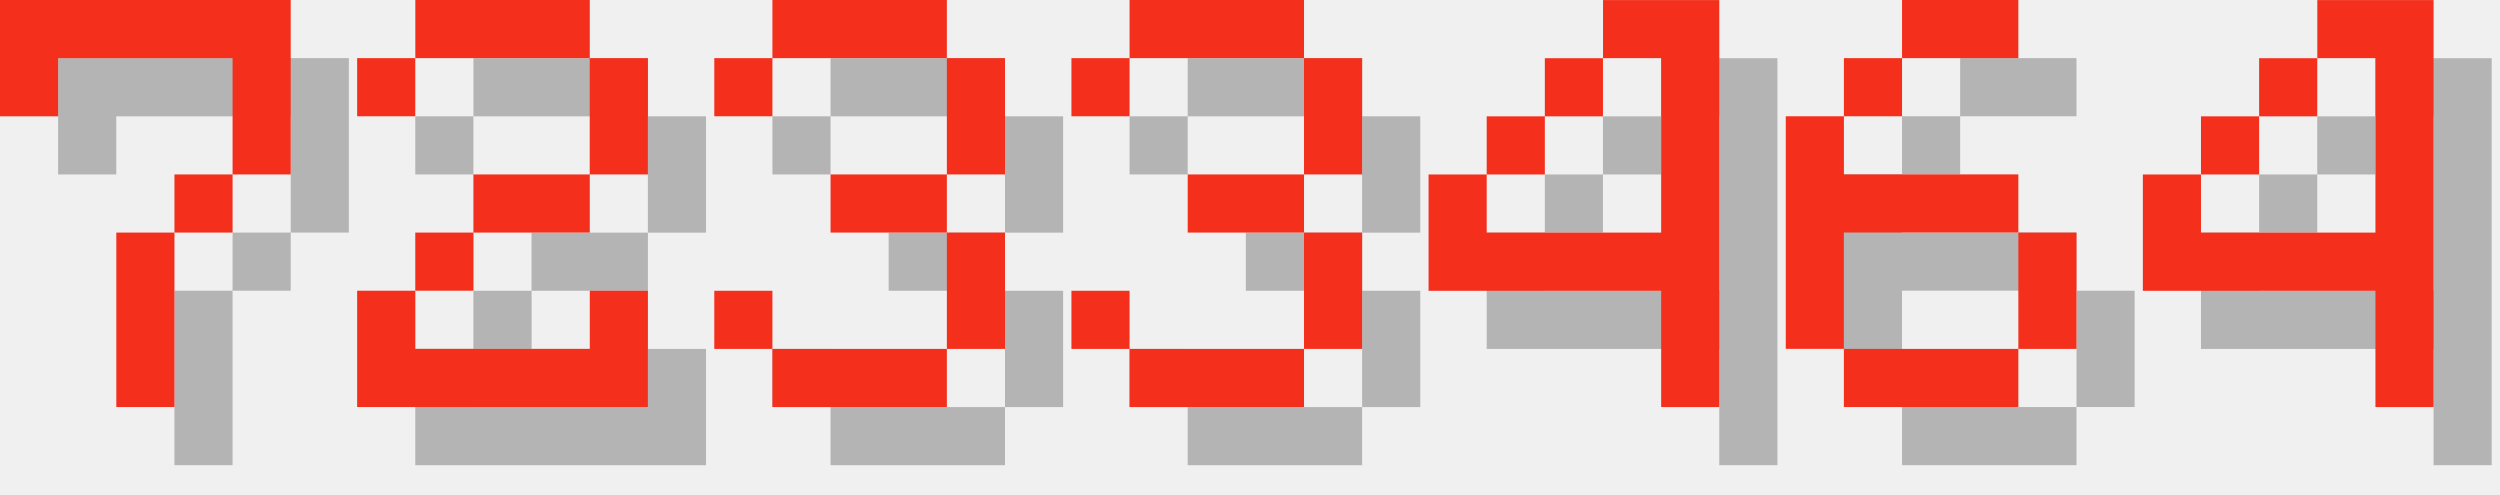
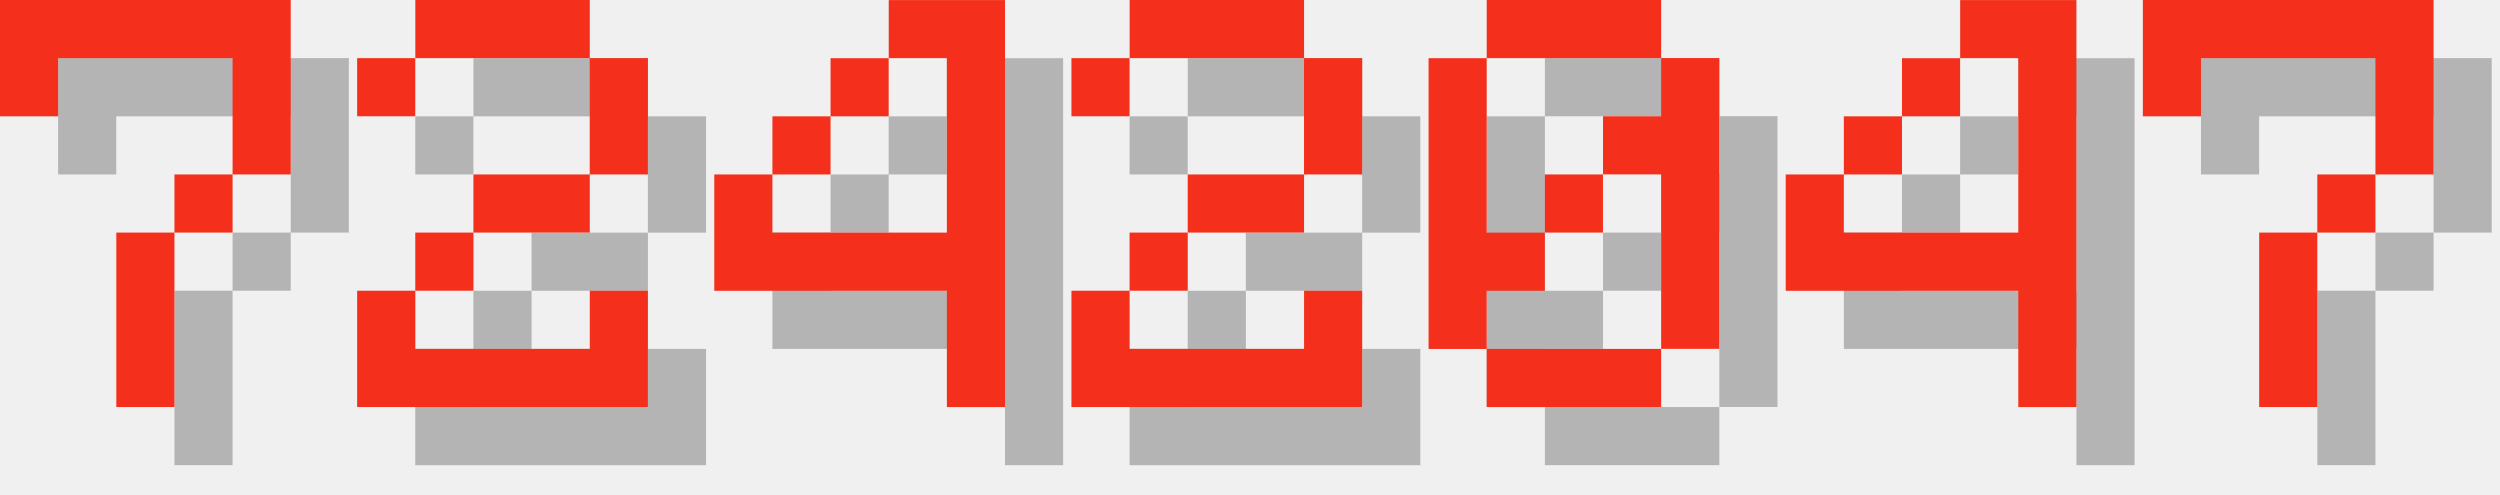
<svg xmlns="http://www.w3.org/2000/svg" version="1.1" width="182.0" height="36">
  <style>
        .text-foreground {
            fill: #F4301C;
        }
        .text-shadow {
            fill: #000000;
            fill-opacity: 0.25;
        }
    </style>
  <g class="digit" id="digit_7" transform="translate(0.0, 0), scale(4)">
    <path id="digit_7_shadow" class="text-shadow" d="m1.058 1.058 2e-6 2.117h1.058v-1.058h3.175v1.058l2e-7 1.058h-1.058v1.058h-1.058l4e-7 3.175 1.058 1e-7v-3.175h1.058v-1.058h1.058l5e-7 -1.058v-2.117z" fill-opacity=".5" style="paint-order:stroke fill markers" />
    <path id="digit_7_fg" class="text-foreground" d="m0 0 2e-6 2.117h1.058v-1.058h3.175v1.058l2e-7 1.058h-1.058v1.058h-1.058l4e-7 3.175 1.058 1e-7v-3.175h1.058v-1.058h1.058l5e-7 -1.058v-2.117z" fill="#fff" style="paint-order:stroke fill markers" />
  </g>
  <g class="digit" id="digit_2" transform="translate(26.0, 0), scale(4)">
    <path id="digit_2_shadow" class="text-shadow" d="m1.058 2.117v1.058h1.058v-1.058h3.175v2.117h-2.117v1.058h-1.058v1.058h-1.058v2.117h5.292v-2.117h-1.058v1.058h-3.175v-1.058h1.058v-1.058h2.117v-1.058h1.058v-2.117h-1.058v-1.058h-3.175v1.058h-1.058z" fill-opacity=".5" style="paint-order:stroke fill markers" />
    <path id="digit_2_fg" class="text-foreground" d="m0 1.058v1.058h1.058v-1.058h3.175v2.117h-2.117v1.058h-1.058v1.058h-1.058v2.117h5.292v-2.117h-1.058v1.058h-3.175v-1.058h1.058v-1.058h2.117v-1.058h1.058v-2.117h-1.058v-1.058h-3.175v1.058h-1.058z" fill="#fff" style="paint-order:stroke fill markers" />
  </g>
-   <g class="digit" id="digit_3" transform="translate(52.0, 0), scale(4)">
-     <path id="digit_3_shadow" class="text-shadow" d="m1.058 2.117v1.058h1.058v-1.058h3.175v2.117h-2.117v1.058h2.117v2.117h-3.175v-1.058h-1.058v1.058h1.058v1.058h3.175v-1.058h1.058v-2.117h-1.058v-1.058h1.058v-2.117h-1.058v-1.058h-3.175v1.058h-1.058z" fill-opacity=".5" style="paint-order:stroke fill markers" />
-     <path id="digit_3_fg" class="text-foreground" d="m0 1.058v1.058h1.058v-1.058h3.175v2.117h-2.117v1.058h2.117v2.117h-3.175v-1.058h-1.058v1.058h1.058v1.058h3.175v-1.058h1.058v-2.117h-1.058v-1.058h1.058v-2.117h-1.058v-1.058h-3.175v1.058h-1.058z" fill="#fff" style="paint-order:stroke fill markers" />
-   </g>
-   <g class="digit" id="digit_3" transform="translate(78.0, 0), scale(4)">
-     <path id="digit_3_shadow" class="text-shadow" d="m1.058 2.117v1.058h1.058v-1.058h3.175v2.117h-2.117v1.058h2.117v2.117h-3.175v-1.058h-1.058v1.058h1.058v1.058h3.175v-1.058h1.058v-2.117h-1.058v-1.058h1.058v-2.117h-1.058v-1.058h-3.175v1.058h-1.058z" fill-opacity=".5" style="paint-order:stroke fill markers" />
-     <path id="digit_3_fg" class="text-foreground" d="m0 1.058v1.058h1.058v-1.058h3.175v2.117h-2.117v1.058h2.117v2.117h-3.175v-1.058h-1.058v1.058h1.058v1.058h3.175v-1.058h1.058v-2.117h-1.058v-1.058h1.058v-2.117h-1.058v-1.058h-3.175v1.058h-1.058z" fill="#fff" style="paint-order:stroke fill markers" />
-   </g>
-   <g class="digit" id="digit_4" transform="translate(104.0, 0), scale(4)">
+   <g class="digit" id="digit_4" transform="translate(52.0, 0), scale(4)">
    <path id="digit_4_shadow" class="text-shadow" d="m4.233 1.058v1.058h1.058v3.175h-3.175v-1.058h-1.058v2.117h4.233v2.117h1.058v-7.408h-2.117zm-2.117 3.175h1.058v-1.058h-1.058v1.058zm1.058-1.058h1.058v-1.058h-1.058v1.058z" fill-opacity=".5" style="paint-order:stroke fill markers" />
    <path id="digit_4_fg" class="text-foreground" d="m3.175 0v1.058h1.058v3.175h-3.175v-1.058h-1.058v2.117h4.233v2.117h1.058v-7.408h-2.117zm-2.117 3.175h1.058v-1.058h-1.058v1.058zm1.058-1.058h1.058v-1.058h-1.058v1.058z" fill="#fff" style="paint-order:stroke fill markers" />
  </g>
-   <g class="digit" id="digit_6" transform="translate(130.0, 0), scale(4)">
-     <path id="digit_6_shadow" class="text-shadow" d="m3.175 1.058v1.058h2.117v-1.058h-2.117zm0 1.058h-1.058v1.058h1.058v-1.058zm-1.058 1.058h-1.058v4.233h1.058v-2.117h3.175v-1.058h-3.175v-1.058zm3.175 2.117v2.117h1.058v-2.117h-1.058zm0 2.117h-3.175v1.058h3.175v-1.058z" fill-opacity=".5" style="paint-order:stroke fill markers" />
-     <path id="digit_6_fg" class="text-foreground" d="m2.117 0v1.058h2.117v-1.058h-2.117zm0 1.058h-1.058v1.058h1.058v-1.058zm-1.058 1.058h-1.058v4.233h1.058v-2.117h3.175v-1.058h-3.175v-1.058zm3.175 2.117v2.117h1.058v-2.117h-1.058zm0 2.117h-3.175v1.058h3.175v-1.058z" fill="#fff" style="paint-order:stroke fill markers" />
+   <g class="digit" id="digit_2" transform="translate(78.0, 0), scale(4)">
+     <path id="digit_2_shadow" class="text-shadow" d="m1.058 2.117v1.058h1.058v-1.058h3.175v2.117h-2.117v1.058h-1.058v1.058h-1.058v2.117h5.292v-2.117h-1.058v1.058h-3.175v-1.058h1.058v-1.058h2.117v-1.058h1.058v-2.117h-1.058v-1.058h-3.175v1.058h-1.058z" fill-opacity=".5" style="paint-order:stroke fill markers" />
+     <path id="digit_2_fg" class="text-foreground" d="m0 1.058v1.058h1.058v-1.058h3.175v2.117h-2.117v1.058h-1.058v1.058h-1.058v2.117h5.292v-2.117h-1.058v1.058h-3.175v-1.058h1.058v-1.058h2.117v-1.058h1.058v-2.117h-1.058v-1.058h-3.175v1.058h-1.058z" fill="#fff" style="paint-order:stroke fill markers" />
  </g>
-   <g class="digit" id="digit_4" transform="translate(156.0, 0), scale(4)">
+   <g class="digit" id="digit_0" transform="translate(104.0, 0), scale(4)">
+     <path id="digit_0_shadow" class="text-shadow" d="m2.117 1.058v1.058h3.175v-1.058h-3.175zm3.175 1.058v1.058h-1.058v1.058h1.058v3.175h1.058v-5.292h-1.058zm0 5.292h-3.175v1.058h3.175v-1.058zm-3.175 0v-1.058h1.058v-1.058h-1.058v-3.175h-1.058v5.292h1.058zm1.058-2.117h1.058v-1.058h-1.058v1.058z" fill-opacity=".5" style="paint-order:stroke fill markers" />
+     <path id="digit_0_fg" class="text-foreground" d="m1.058 0v1.058h3.175v-1.058h-3.175zm3.175 1.058v1.058h-1.058v1.058h1.058v3.175h1.058v-5.292h-1.058zm0 5.292h-3.175v1.058h3.175v-1.058zm-3.175 0v-1.058h1.058v-1.058h-1.058v-3.175h-1.058v5.292h1.058zm1.058-2.117h1.058v-1.058h-1.058v1.058z" fill="#fff" style="paint-order:stroke fill markers" />
+   </g>
+   <g class="digit" id="digit_4" transform="translate(130.0, 0), scale(4)">
    <path id="digit_4_shadow" class="text-shadow" d="m4.233 1.058v1.058h1.058v3.175h-3.175v-1.058h-1.058v2.117h4.233v2.117h1.058v-7.408h-2.117zm-2.117 3.175h1.058v-1.058h-1.058v1.058zm1.058-1.058h1.058v-1.058h-1.058v1.058z" fill-opacity=".5" style="paint-order:stroke fill markers" />
    <path id="digit_4_fg" class="text-foreground" d="m3.175 0v1.058h1.058v3.175h-3.175v-1.058h-1.058v2.117h4.233v2.117h1.058v-7.408h-2.117zm-2.117 3.175h1.058v-1.058h-1.058v1.058zm1.058-1.058h1.058v-1.058h-1.058v1.058z" fill="#fff" style="paint-order:stroke fill markers" />
  </g>
+   <g class="digit" id="digit_7" transform="translate(156.0, 0), scale(4)">
+     <path id="digit_7_shadow" class="text-shadow" d="m1.058 1.058 2e-6 2.117h1.058v-1.058h3.175v1.058l2e-7 1.058h-1.058v1.058h-1.058l4e-7 3.175 1.058 1e-7v-3.175h1.058v-1.058h1.058l5e-7 -1.058v-2.117z" fill-opacity=".5" style="paint-order:stroke fill markers" />
+     <path id="digit_7_fg" class="text-foreground" d="m0 0 2e-6 2.117h1.058v-1.058h3.175v1.058l2e-7 1.058h-1.058v1.058h-1.058l4e-7 3.175 1.058 1e-7v-3.175h1.058v-1.058h1.058l5e-7 -1.058v-2.117z" fill="#fff" style="paint-order:stroke fill markers" />
+   </g>
</svg>
